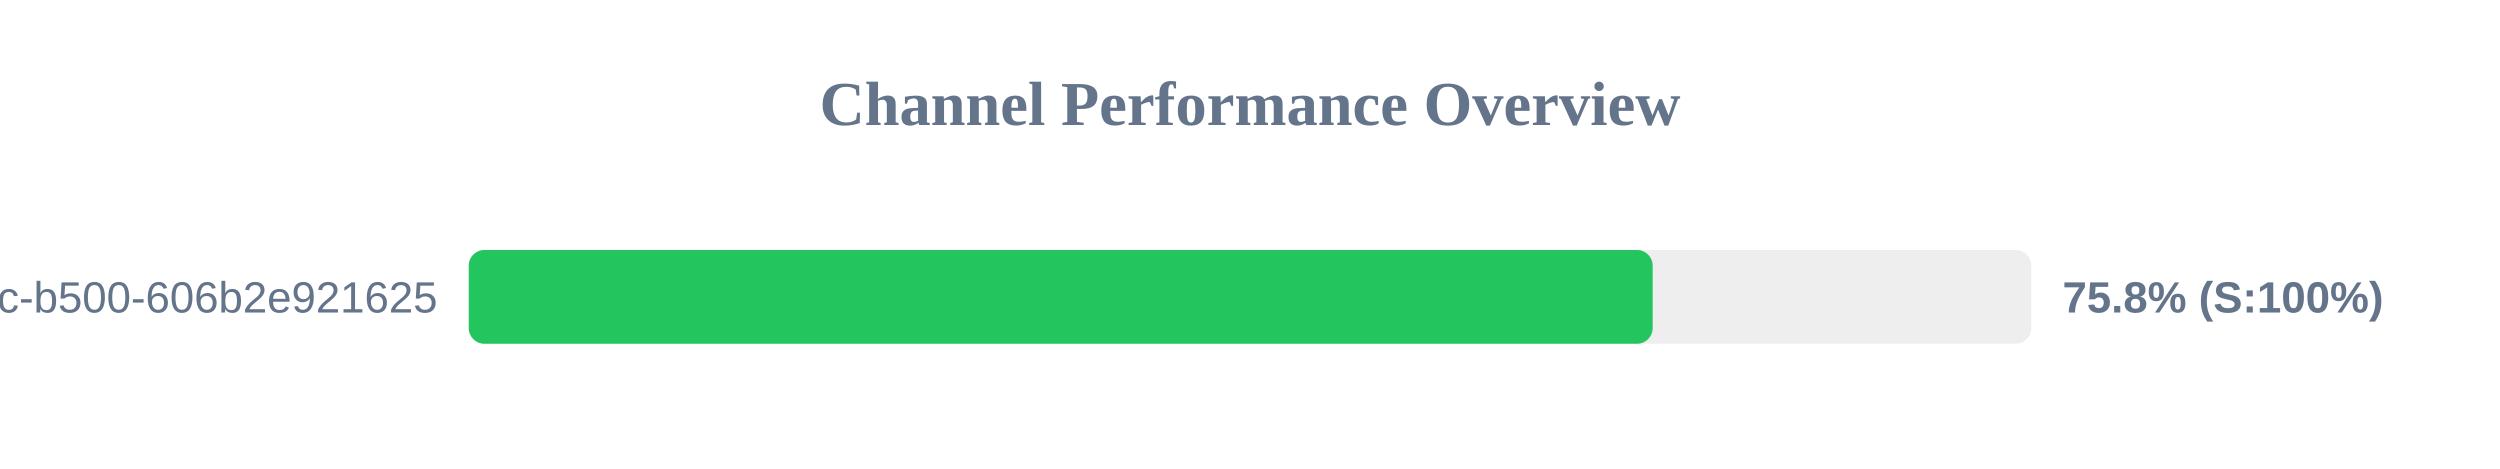
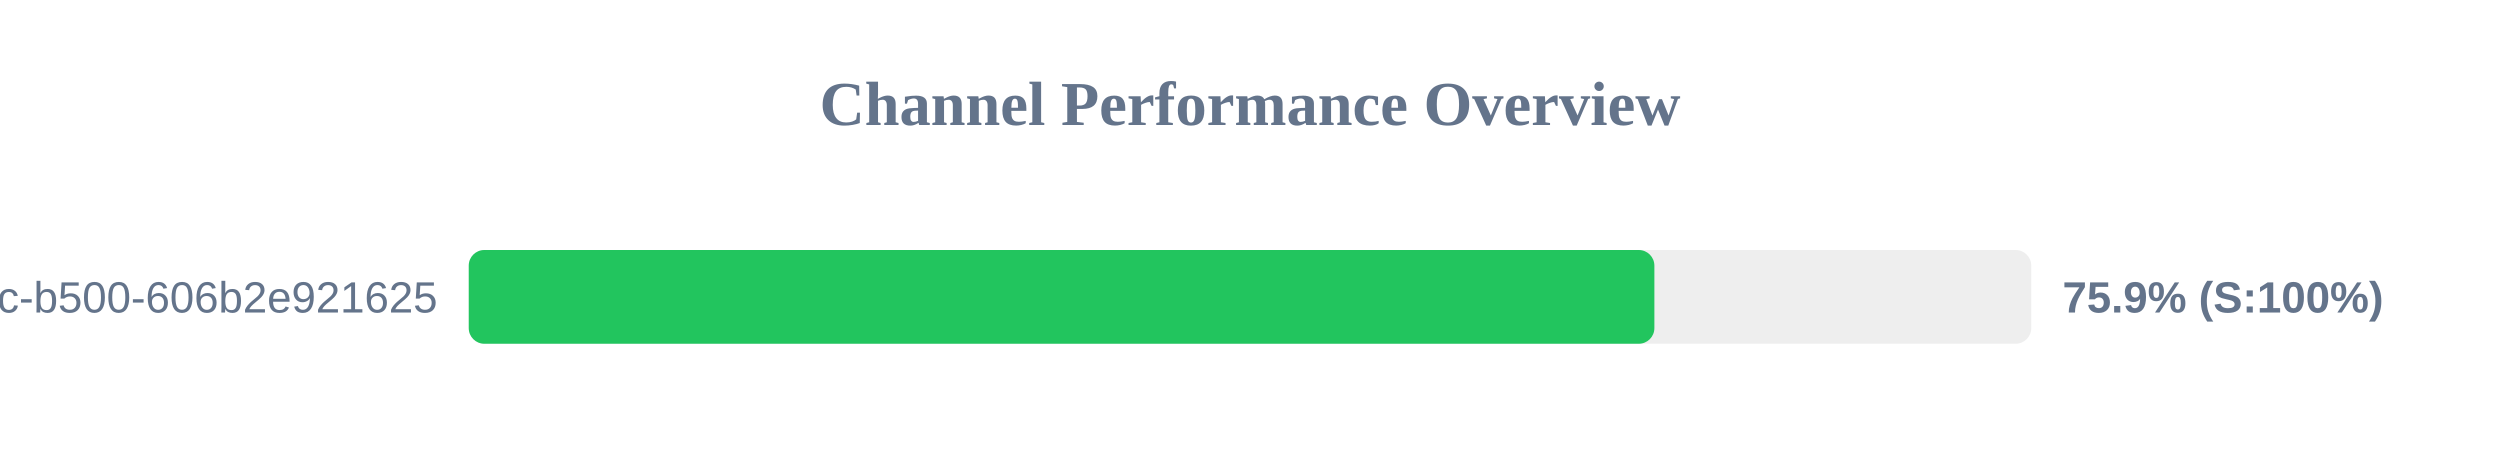
<svg xmlns="http://www.w3.org/2000/svg" width="800" height="150" version="1.1">
  <style>
        .row { font: 14px Arial; fill: #64748b; }
        .score { font: bold 14px Arial; fill: #64748b; }
    </style>
  <text x="400" y="40" text-anchor="middle" font-size="20px" font-weight="bold" fill="#64748b">Channel Performance Overview</text>
  <rect x="150" y="80" width="500" height="30" fill="#eee" rx="5" />
-   <rect x="150" y="80" width="378.85" height="30" fill="#22c55e" rx="5" />
+   <rect x="150" y="80" width="379.4" height="30" fill="#22c55e" rx="5" />
  <text x="140" y="100" text-anchor="end" class="row">?uuid=f901861b-6491-450c-b500-606b2e921625</text>
-   <text x="660" y="100" text-anchor="start" class="score">75.8% (S:100%)</text>
+   <text x="660" y="100" text-anchor="start" class="score">75.9% (S:100%)</text>
</svg>
